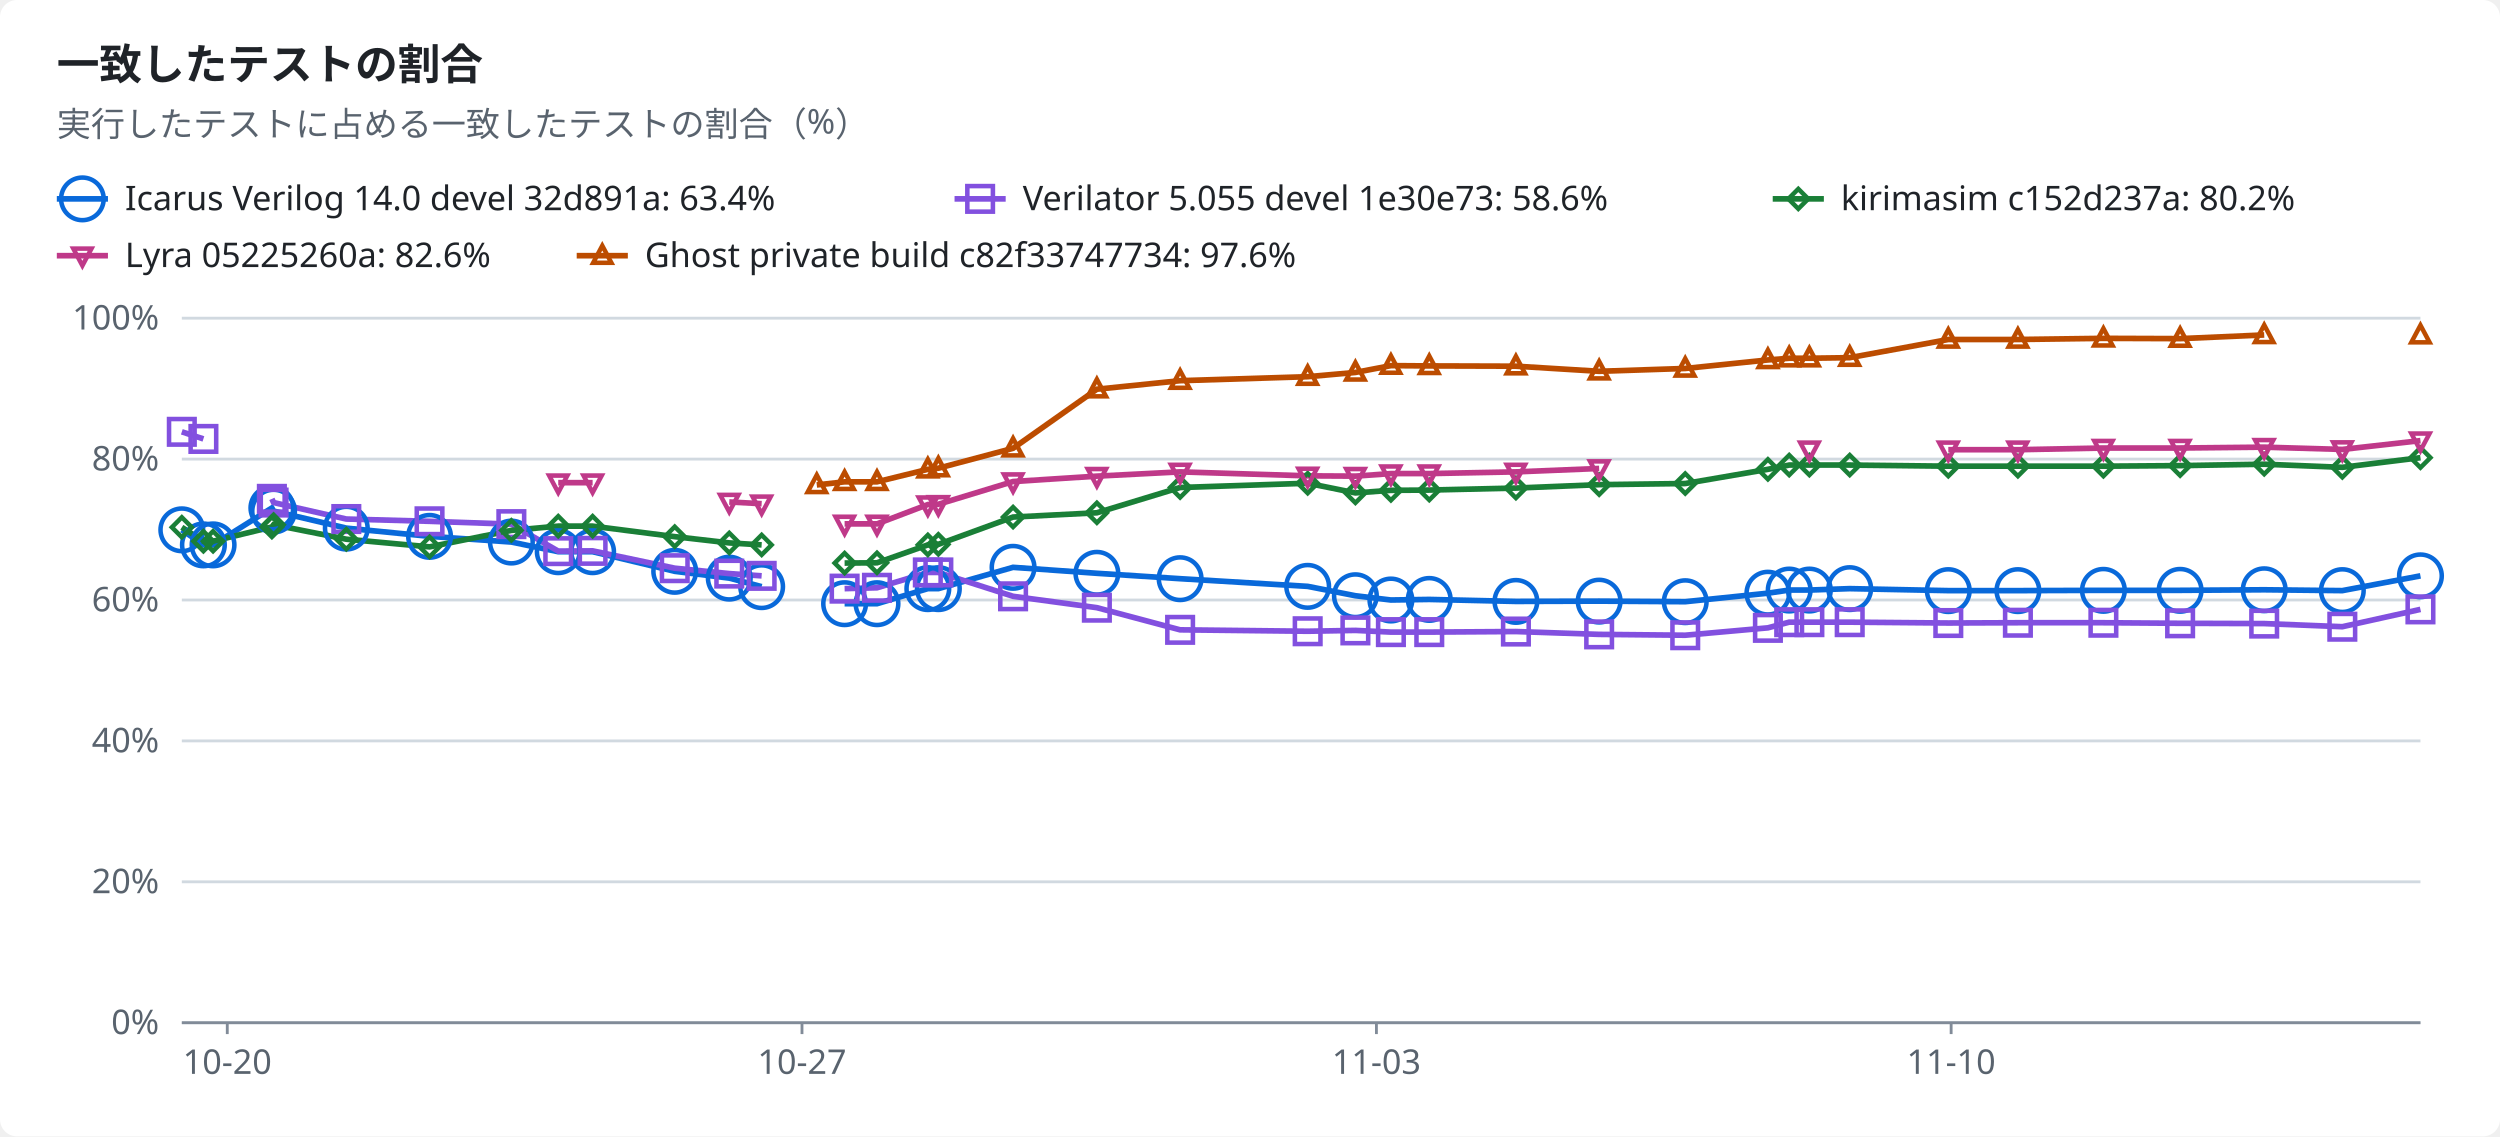
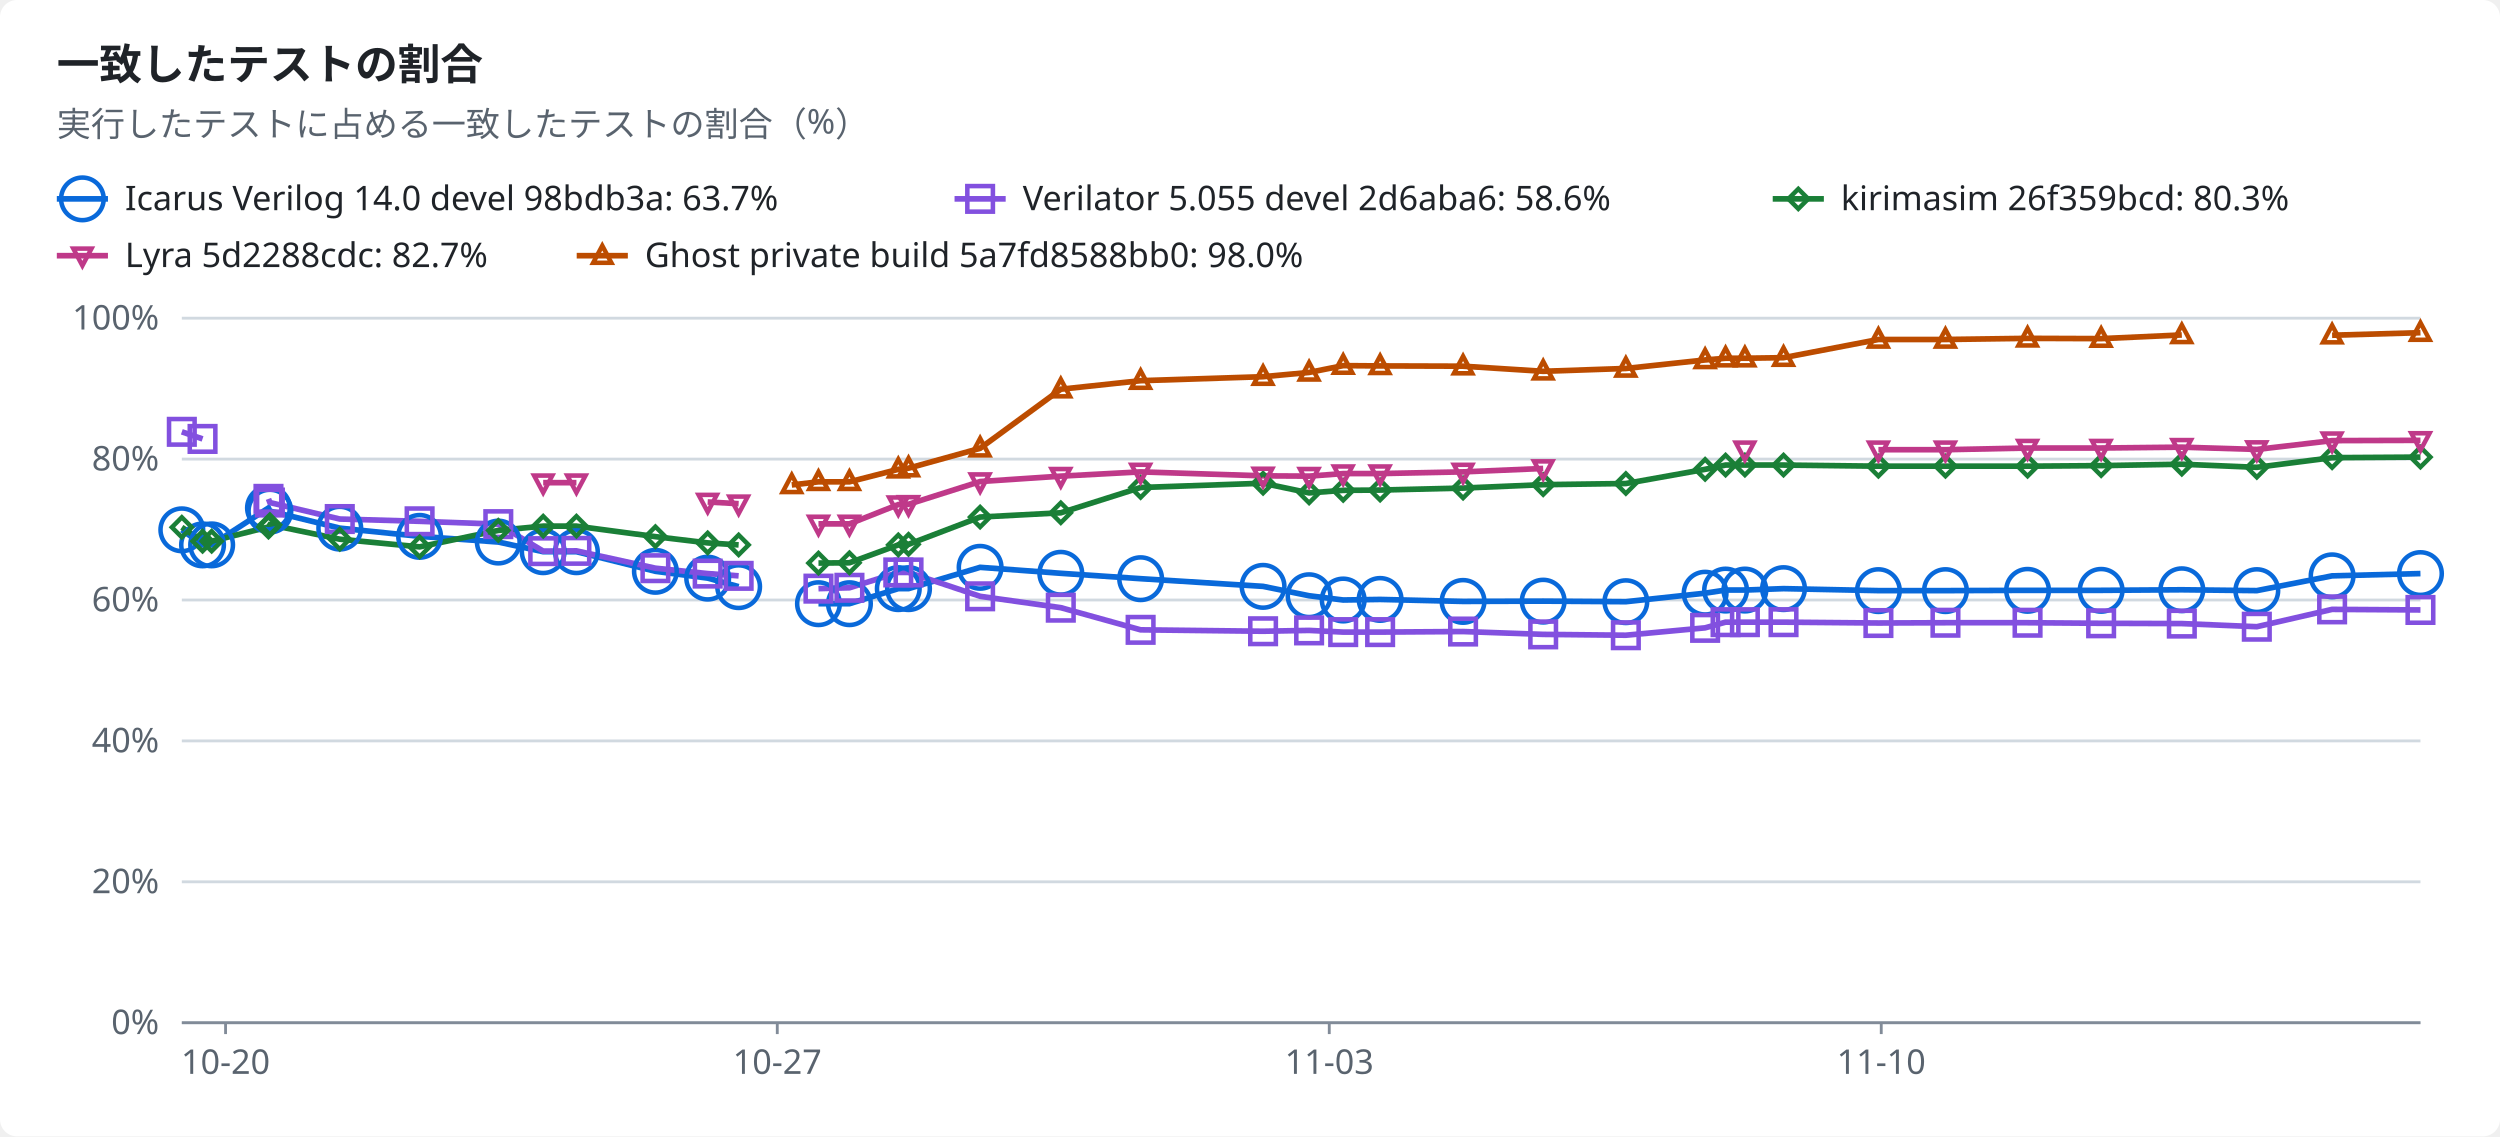
<svg xmlns="http://www.w3.org/2000/svg" width="880" height="400" viewBox="0 0 880 400" role="img">
  <style>text{font-family:-apple-system,BlinkMacSystemFont,"Segoe UI","Noto Sans",Helvetica,Arial,sans-serif;font-size:12px;fill:#1f2328;stroke:none}.bg{fill:#ffffff}.muted{fill:#59636e}.title{font-size:15px;font-weight:600}.grid{stroke:#d1d9e0;stroke-width:1}.axis{stroke:#818b98;stroke-width:1}.line{fill:none;stroke-width:2}.dashed{stroke-dasharray:5 4}.c-total{stroke:#59636e;fill:#59636e}.c-icarus{stroke:#0969da;fill:#0969da}.c-verilator{stroke:#8250df;fill:#8250df}.c-kirimasim{stroke:#1a7f37;fill:#1a7f37}.c-lyra{stroke:#bf3989;fill:#bf3989}.c-ghost{stroke:#bc4c00;fill:#bc4c00}.line{fill:none}.mk{fill:none;stroke-width:1.6}@media (prefers-color-scheme:dark){text{fill:#f0f6fc}.bg{fill:#0d1117}.muted{fill:#9198a1}.grid{stroke:#3d444d}.axis{stroke:#656c76}.c-total{stroke:#9198a1;fill:#9198a1}.c-icarus{stroke:#4493f8;fill:#4493f8}.c-verilator{stroke:#ab7df8;fill:#ab7df8}.c-kirimasim{stroke:#3fb950;fill:#3fb950}.c-lyra{stroke:#db61a2;fill:#db61a2}.c-ghost{stroke:#f0883e;fill:#f0883e}.line{fill:none}.mk{fill:none;stroke-width:1.6}}</style>
  <rect class="bg" width="880" height="400" rx="6" />
  <text x="20.0" y="28.0" class="title" text-anchor="start">一致したテストの割合</text>
  <text x="20.0" y="48.0" class="muted" text-anchor="start">実行したテストに占める一致したテストの割合（%）</text>
  <line class="line c-icarus" x1="20" x2="38" y1="70" y2="70" />
  <circle class="mk c-icarus" cx="29.0" cy="70.0" r="7.5" />
-   <text x="44.0" y="74.0" text-anchor="start">Icarus Verilog 14.0 devel 32d891a: 63.4%</text>
+   <text x="44.0" y="74.0" text-anchor="start">Icarus Verilog 14.0 devel 98bdb3a: 63.7%</text>
  <line class="line c-verilator" x1="336" x2="354" y1="70" y2="70" />
  <rect class="mk c-verilator" x="340.5" y="65.5" width="9" height="9" />
-   <text x="360.0" y="74.0" text-anchor="start">Verilator 5.055 devel 1e30e73: 58.6%</text>
+   <text x="360.0" y="74.0" text-anchor="start">Verilator 5.055 devel 2d6aba6: 58.6%</text>
  <line class="line c-kirimasim" x1="624" x2="642" y1="70" y2="70" />
  <polygon class="mk c-kirimasim" points="633.0,66.5 636.5,70.0 633.0,73.5 629.5,70.0" />
-   <text x="648.0" y="74.0" text-anchor="start">kirimasim c152d237a: 80.2%</text>
+   <text x="648.0" y="74.0" text-anchor="start">kirimasim 26f359bcd: 80.3%</text>
  <line class="line c-lyra" x1="20" x2="38" y1="90" y2="90" />
  <polygon class="mk c-lyra" points="29.0,93.5 32.2,87.5 25.8,87.5" />
-   <text x="44.0" y="94.0" text-anchor="start">Lyra 05225260a: 82.6%</text>
+   <text x="44.0" y="94.0" text-anchor="start">Lyra 5d2288cdc: 82.7%</text>
  <line class="line c-ghost" x1="203" x2="221" y1="90" y2="90" />
  <polygon class="mk c-ghost" points="212.0,86.5 215.2,92.5 208.8,92.5" />
-   <text x="227.0" y="94.0" text-anchor="start">Ghost private build c82f33747734: 97.6%</text>
+   <text x="227.0" y="94.0" text-anchor="start">Ghost private build 5a7fd8588bb0: 98.0%</text>
  <line class="grid" x1="64" x2="852" y1="360.0" y2="360.0" />
  <text x="56.0" y="364.0" class="muted" text-anchor="end">0%</text>
  <line class="grid" x1="64" x2="852" y1="310.4" y2="310.4" />
  <text x="56.0" y="314.4" class="muted" text-anchor="end">20%</text>
  <line class="grid" x1="64" x2="852" y1="260.8" y2="260.8" />
  <text x="56.0" y="264.8" class="muted" text-anchor="end">40%</text>
  <line class="grid" x1="64" x2="852" y1="211.2" y2="211.2" />
  <text x="56.0" y="215.2" class="muted" text-anchor="end">60%</text>
  <line class="grid" x1="64" x2="852" y1="161.6" y2="161.6" />
  <text x="56.0" y="165.6" class="muted" text-anchor="end">80%</text>
  <line class="grid" x1="64" x2="852" y1="112.0" y2="112.0" />
  <text x="56.0" y="116.0" class="muted" text-anchor="end">100%</text>
  <line class="axis" x1="64" x2="852" y1="360" y2="360" />
-   <line class="axis" x1="80.0" x2="80.0" y1="360" y2="364" />
-   <text x="80.0" y="378.0" class="muted" text-anchor="middle">10-20</text>
-   <line class="axis" x1="282.3" x2="282.3" y1="360" y2="364" />
-   <text x="282.3" y="378.0" class="muted" text-anchor="middle">10-27</text>
-   <line class="axis" x1="484.5" x2="484.5" y1="360" y2="364" />
-   <text x="484.5" y="378.0" class="muted" text-anchor="middle">11-03</text>
-   <line class="axis" x1="686.8" x2="686.8" y1="360" y2="364" />
-   <text x="686.8" y="378.0" class="muted" text-anchor="middle">11-10</text>
-   <polyline class="line c-icarus" points="64.0,186.5 71.6,191.8 75.0,191.8 95.7,178.8 96.3,179.9 121.9,185.9 151.2,188.8 180.0,190.8 196.5,194.2 208.6,194.2 237.5,201.1 256.7,203.5 268.1,206.5" />
-   <polyline class="line c-icarus" points="297.3,212.5 308.7,212.5 326.6,207.2 330.3,207.2 356.6,199.7 386.1,201.8 415.4,203.7 460.3,206.4 477.1,209.7 489.6,211.2 503.1,211.0 533.6,211.7 562.9,211.6 593.2,211.8 622.3,208.8 629.8,207.7 636.9,207.7 651.1,207.2 685.8,207.9 710.3,207.9 740.4,207.8 767.4,207.8 797.0,207.6 824.5,207.9 852.0,202.7" />
-   <polyline class="line c-verilator" points="64.0,152.0 71.6,154.5" />
-   <polyline class="line c-verilator" points="95.7,175.6 96.3,176.9 121.9,182.7 151.2,183.5 180.0,184.5 196.5,194.0 208.6,193.9 237.5,200.0 256.7,201.9 268.1,202.7" />
-   <polyline class="line c-verilator" points="297.3,207.2 308.7,206.9 326.6,201.5 330.3,201.5 356.6,209.9 386.1,213.9 415.4,221.7 460.3,222.2 477.1,221.9 489.6,222.5 503.1,222.5 533.6,222.3 562.9,223.3 593.2,223.6 622.3,221.0 629.8,219.0 636.9,219.0 651.1,219.0 685.8,219.3 710.3,219.2 740.4,219.2 767.4,219.4 797.0,219.5 824.5,220.6 852.0,214.5" />
-   <polyline class="line c-kirimasim" points="64.0,185.6 71.6,190.5 75.0,190.5 95.7,185.5 96.3,184.7 121.9,189.8 151.2,192.5 180.0,186.7 196.5,185.2 208.6,185.2 237.5,188.9 256.7,191.1 268.1,191.8" />
-   <polyline class="line c-kirimasim" points="297.3,198.2 308.7,198.1 326.6,191.8 330.3,191.6 356.6,182.0 386.1,180.5 415.4,171.6 460.3,170.1 477.1,173.5 489.6,172.6 503.1,172.5 533.6,171.8 562.9,170.6 593.2,170.2 622.3,165.2 629.8,163.7 636.9,163.7 651.1,163.7 685.8,164.1 710.3,164.1 740.4,164.1 767.4,163.9 797.0,163.4 824.5,164.5 852.0,161.1" />
-   <polyline class="line c-lyra" points="196.5,169.9 208.6,169.9" />
-   <polyline class="line c-lyra" points="256.7,176.7 268.1,177.3" />
-   <polyline class="line c-lyra" points="297.3,184.4 308.7,184.4 326.6,177.6 330.3,177.5 356.6,169.5 386.1,167.6 415.4,166.1 460.3,167.5 477.1,167.6 489.6,166.7 503.1,166.7 533.6,166.1 562.9,164.9" />
-   <polyline class="line c-lyra" points="685.8,158.3 710.3,158.3 740.4,157.7 767.4,157.7 797.0,157.4 824.5,158.2 852.0,155.1" />
-   <polyline class="line c-ghost" points="287.5,170.7 297.3,169.6 308.7,169.6 326.6,165.2 330.3,164.8 356.6,157.8 386.1,137.0 415.4,134.0 460.3,132.6 477.1,131.1 489.6,128.7 503.1,128.8 533.6,128.9 562.9,130.7 593.2,129.7 622.3,126.7 629.8,126.1 636.9,126.1 651.1,125.9 685.8,119.5 710.3,119.5 740.4,119.1 767.4,119.2 797.0,117.9" />
+   <line class="axis" x1="79.4" x2="79.4" y1="360" y2="364" />
+   <text x="79.4" y="378.0" class="muted" text-anchor="middle">10-20</text>
+   <line class="axis" x1="273.6" x2="273.6" y1="360" y2="364" />
+   <text x="273.6" y="378.0" class="muted" text-anchor="middle">10-27</text>
+   <line class="axis" x1="467.9" x2="467.9" y1="360" y2="364" />
+   <text x="467.9" y="378.0" class="muted" text-anchor="middle">11-03</text>
+   <line class="axis" x1="662.2" x2="662.2" y1="360" y2="364" />
+   <text x="662.2" y="378.0" class="muted" text-anchor="middle">11-10</text>
+   <polyline class="line c-icarus" points="64.0,186.5 71.3,191.8 74.5,191.8 94.5,178.8 95.0,179.9 119.6,185.9 147.7,188.8 175.4,190.8 191.2,194.2 202.9,194.2 230.7,201.1 249.1,203.5 260.0,206.5" />
+   <polyline class="line c-icarus" points="288.1,212.5 299.0,212.5 316.2,207.2 319.8,207.2 345.0,199.7 373.4,201.8 401.5,203.7 444.6,206.4 460.8,209.7 472.8,211.2 485.8,211.0 515.0,211.7 543.2,211.6 572.3,211.8 600.2,208.8 607.4,207.7 614.2,207.7 627.8,207.2 661.2,207.9 684.8,207.9 713.7,207.8 739.6,207.8 768.0,207.6 794.4,207.9 820.9,202.7 852.0,201.9" />
+   <polyline class="line c-verilator" points="64.0,152.0 71.3,154.5" />
+   <polyline class="line c-verilator" points="94.5,175.6 95.0,176.9 119.6,182.7 147.7,183.5 175.4,184.5 191.2,194.0 202.9,193.9 230.7,200.0 249.1,201.9 260.0,202.7" />
+   <polyline class="line c-verilator" points="288.1,207.2 299.0,206.9 316.2,201.5 319.8,201.5 345.0,209.9 373.4,213.9 401.5,221.7 444.6,222.2 460.8,221.9 472.8,222.5 485.8,222.5 515.0,222.3 543.2,223.3 572.3,223.6 600.2,221.0 607.4,219.0 614.2,219.0 627.8,219.0 661.2,219.3 684.8,219.2 713.7,219.2 739.6,219.4 768.0,219.5 794.4,220.6 820.9,214.5 852.0,214.7" />
+   <polyline class="line c-kirimasim" points="64.0,185.6 71.3,190.5 74.5,190.5 94.5,185.5 95.0,184.7 119.6,189.8 147.7,192.5 175.4,186.7 191.2,185.2 202.9,185.2 230.7,188.9 249.1,191.1 260.0,191.8" />
+   <polyline class="line c-kirimasim" points="288.1,198.2 299.0,198.1 316.2,191.8 319.8,191.6 345.0,182.0 373.4,180.5 401.5,171.6 444.6,170.1 460.8,173.5 472.8,172.6 485.8,172.5 515.0,171.8 543.2,170.6 572.3,170.2 600.2,165.2 607.4,163.7 614.2,163.7 627.8,163.7 661.2,164.1 684.8,164.1 713.7,164.1 739.6,163.9 768.0,163.4 794.4,164.5 820.9,161.1 852.0,160.9" />
+   <polyline class="line c-lyra" points="191.2,169.9 202.9,169.9" />
+   <polyline class="line c-lyra" points="249.1,176.7 260.0,177.3" />
+   <polyline class="line c-lyra" points="288.1,184.4 299.0,184.4 316.2,177.6 319.8,177.5 345.0,169.5 373.4,167.6 401.5,166.1 444.6,167.5 460.8,167.6 472.8,166.7 485.8,166.7 515.0,166.1 543.2,164.9" />
+   <polyline class="line c-lyra" points="661.2,158.3 684.8,158.3 713.7,157.7 739.6,157.7 768.0,157.4 794.4,158.2 820.9,155.1 852.0,155.0" />
+   <polyline class="line c-ghost" points="278.7,170.7 288.1,169.6 299.0,169.6 316.2,165.2 319.8,164.8 345.0,157.8 373.4,137.0 401.5,134.0 444.6,132.6 460.8,131.1 472.8,128.7 485.8,128.8 515.0,128.9 543.2,130.7 572.3,129.7 600.2,126.7 607.4,126.1 614.2,126.1 627.8,125.9 661.2,119.5 684.8,119.5 713.7,119.1 739.6,119.2 768.0,117.9" />
+   <polyline class="line c-ghost" points="820.9,118.0 852.0,117.1" />
  <circle class="mk c-icarus" cx="64.0" cy="186.5" r="7.5" />
-   <circle class="mk c-icarus" cx="71.6" cy="191.8" r="7.5" />
-   <circle class="mk c-icarus" cx="75.0" cy="191.8" r="7.5" />
-   <circle class="mk c-icarus" cx="95.7" cy="178.8" r="7.5" />
-   <circle class="mk c-icarus" cx="96.3" cy="179.9" r="7.5" />
-   <circle class="mk c-icarus" cx="121.9" cy="185.9" r="7.5" />
-   <circle class="mk c-icarus" cx="151.2" cy="188.8" r="7.5" />
-   <circle class="mk c-icarus" cx="180.0" cy="190.8" r="7.5" />
-   <circle class="mk c-icarus" cx="196.5" cy="194.2" r="7.5" />
-   <circle class="mk c-icarus" cx="208.6" cy="194.2" r="7.5" />
-   <circle class="mk c-icarus" cx="237.5" cy="201.1" r="7.5" />
-   <circle class="mk c-icarus" cx="256.7" cy="203.5" r="7.5" />
-   <circle class="mk c-icarus" cx="268.1" cy="206.5" r="7.5" />
-   <circle class="mk c-icarus" cx="297.3" cy="212.5" r="7.5" />
-   <circle class="mk c-icarus" cx="308.7" cy="212.5" r="7.5" />
-   <circle class="mk c-icarus" cx="326.6" cy="207.2" r="7.5" />
-   <circle class="mk c-icarus" cx="330.3" cy="207.2" r="7.5" />
-   <circle class="mk c-icarus" cx="356.6" cy="199.7" r="7.5" />
-   <circle class="mk c-icarus" cx="386.1" cy="201.8" r="7.5" />
-   <circle class="mk c-icarus" cx="415.4" cy="203.7" r="7.5" />
-   <circle class="mk c-icarus" cx="460.3" cy="206.4" r="7.5" />
-   <circle class="mk c-icarus" cx="477.1" cy="209.7" r="7.5" />
-   <circle class="mk c-icarus" cx="489.6" cy="211.2" r="7.5" />
-   <circle class="mk c-icarus" cx="503.1" cy="211.0" r="7.5" />
-   <circle class="mk c-icarus" cx="533.6" cy="211.7" r="7.5" />
-   <circle class="mk c-icarus" cx="562.9" cy="211.6" r="7.5" />
-   <circle class="mk c-icarus" cx="593.2" cy="211.8" r="7.5" />
-   <circle class="mk c-icarus" cx="622.3" cy="208.8" r="7.5" />
-   <circle class="mk c-icarus" cx="629.8" cy="207.7" r="7.5" />
-   <circle class="mk c-icarus" cx="636.9" cy="207.7" r="7.5" />
-   <circle class="mk c-icarus" cx="651.1" cy="207.2" r="7.5" />
-   <circle class="mk c-icarus" cx="685.8" cy="207.9" r="7.5" />
-   <circle class="mk c-icarus" cx="710.3" cy="207.9" r="7.5" />
-   <circle class="mk c-icarus" cx="740.4" cy="207.8" r="7.5" />
-   <circle class="mk c-icarus" cx="767.4" cy="207.8" r="7.5" />
-   <circle class="mk c-icarus" cx="797.0" cy="207.6" r="7.5" />
-   <circle class="mk c-icarus" cx="824.5" cy="207.9" r="7.5" />
-   <circle class="mk c-icarus" cx="852.0" cy="202.7" r="7.5" />
+   <circle class="mk c-icarus" cx="71.3" cy="191.8" r="7.5" />
+   <circle class="mk c-icarus" cx="74.5" cy="191.8" r="7.5" />
+   <circle class="mk c-icarus" cx="94.5" cy="178.8" r="7.5" />
+   <circle class="mk c-icarus" cx="95.0" cy="179.9" r="7.5" />
+   <circle class="mk c-icarus" cx="119.6" cy="185.9" r="7.5" />
+   <circle class="mk c-icarus" cx="147.7" cy="188.8" r="7.5" />
+   <circle class="mk c-icarus" cx="175.4" cy="190.8" r="7.5" />
+   <circle class="mk c-icarus" cx="191.2" cy="194.2" r="7.5" />
+   <circle class="mk c-icarus" cx="202.9" cy="194.2" r="7.5" />
+   <circle class="mk c-icarus" cx="230.7" cy="201.1" r="7.5" />
+   <circle class="mk c-icarus" cx="249.1" cy="203.5" r="7.5" />
+   <circle class="mk c-icarus" cx="260.0" cy="206.5" r="7.5" />
+   <circle class="mk c-icarus" cx="288.1" cy="212.5" r="7.5" />
+   <circle class="mk c-icarus" cx="299.0" cy="212.5" r="7.5" />
+   <circle class="mk c-icarus" cx="316.2" cy="207.2" r="7.5" />
+   <circle class="mk c-icarus" cx="319.8" cy="207.2" r="7.5" />
+   <circle class="mk c-icarus" cx="345.0" cy="199.7" r="7.5" />
+   <circle class="mk c-icarus" cx="373.4" cy="201.8" r="7.5" />
+   <circle class="mk c-icarus" cx="401.5" cy="203.7" r="7.5" />
+   <circle class="mk c-icarus" cx="444.6" cy="206.4" r="7.5" />
+   <circle class="mk c-icarus" cx="460.8" cy="209.7" r="7.5" />
+   <circle class="mk c-icarus" cx="472.8" cy="211.2" r="7.5" />
+   <circle class="mk c-icarus" cx="485.8" cy="211.0" r="7.5" />
+   <circle class="mk c-icarus" cx="515.0" cy="211.7" r="7.5" />
+   <circle class="mk c-icarus" cx="543.2" cy="211.6" r="7.5" />
+   <circle class="mk c-icarus" cx="572.3" cy="211.8" r="7.5" />
+   <circle class="mk c-icarus" cx="600.2" cy="208.8" r="7.5" />
+   <circle class="mk c-icarus" cx="607.4" cy="207.7" r="7.5" />
+   <circle class="mk c-icarus" cx="614.2" cy="207.7" r="7.5" />
+   <circle class="mk c-icarus" cx="627.8" cy="207.2" r="7.5" />
+   <circle class="mk c-icarus" cx="661.2" cy="207.9" r="7.5" />
+   <circle class="mk c-icarus" cx="684.8" cy="207.9" r="7.5" />
+   <circle class="mk c-icarus" cx="713.7" cy="207.8" r="7.5" />
+   <circle class="mk c-icarus" cx="739.6" cy="207.8" r="7.5" />
+   <circle class="mk c-icarus" cx="768.0" cy="207.6" r="7.5" />
+   <circle class="mk c-icarus" cx="794.4" cy="207.9" r="7.5" />
+   <circle class="mk c-icarus" cx="820.9" cy="202.7" r="7.5" />
+   <circle class="mk c-icarus" cx="852.0" cy="201.9" r="7.5" />
  <rect class="mk c-verilator" x="59.5" y="147.5" width="9" height="9" />
-   <rect class="mk c-verilator" x="67.1" y="150.0" width="9" height="9" />
-   <rect class="mk c-verilator" x="91.2" y="171.1" width="9" height="9" />
-   <rect class="mk c-verilator" x="91.8" y="172.4" width="9" height="9" />
-   <rect class="mk c-verilator" x="117.4" y="178.2" width="9" height="9" />
-   <rect class="mk c-verilator" x="146.7" y="179.0" width="9" height="9" />
-   <rect class="mk c-verilator" x="175.5" y="180.0" width="9" height="9" />
-   <rect class="mk c-verilator" x="192.0" y="189.5" width="9" height="9" />
-   <rect class="mk c-verilator" x="204.1" y="189.4" width="9" height="9" />
-   <rect class="mk c-verilator" x="233.0" y="195.5" width="9" height="9" />
-   <rect class="mk c-verilator" x="252.2" y="197.4" width="9" height="9" />
-   <rect class="mk c-verilator" x="263.6" y="198.2" width="9" height="9" />
-   <rect class="mk c-verilator" x="292.8" y="202.7" width="9" height="9" />
-   <rect class="mk c-verilator" x="304.2" y="202.4" width="9" height="9" />
-   <rect class="mk c-verilator" x="322.1" y="197.0" width="9" height="9" />
-   <rect class="mk c-verilator" x="325.8" y="197.0" width="9" height="9" />
-   <rect class="mk c-verilator" x="352.1" y="205.4" width="9" height="9" />
-   <rect class="mk c-verilator" x="381.6" y="209.4" width="9" height="9" />
-   <rect class="mk c-verilator" x="410.9" y="217.2" width="9" height="9" />
-   <rect class="mk c-verilator" x="455.8" y="217.7" width="9" height="9" />
-   <rect class="mk c-verilator" x="472.6" y="217.4" width="9" height="9" />
-   <rect class="mk c-verilator" x="485.1" y="218.0" width="9" height="9" />
-   <rect class="mk c-verilator" x="498.6" y="218.0" width="9" height="9" />
-   <rect class="mk c-verilator" x="529.1" y="217.8" width="9" height="9" />
-   <rect class="mk c-verilator" x="558.4" y="218.8" width="9" height="9" />
-   <rect class="mk c-verilator" x="588.7" y="219.1" width="9" height="9" />
-   <rect class="mk c-verilator" x="617.8" y="216.5" width="9" height="9" />
-   <rect class="mk c-verilator" x="625.3" y="214.5" width="9" height="9" />
-   <rect class="mk c-verilator" x="632.4" y="214.5" width="9" height="9" />
-   <rect class="mk c-verilator" x="646.6" y="214.5" width="9" height="9" />
-   <rect class="mk c-verilator" x="681.3" y="214.8" width="9" height="9" />
-   <rect class="mk c-verilator" x="705.8" y="214.7" width="9" height="9" />
-   <rect class="mk c-verilator" x="735.9" y="214.7" width="9" height="9" />
-   <rect class="mk c-verilator" x="762.9" y="214.9" width="9" height="9" />
-   <rect class="mk c-verilator" x="792.5" y="215.0" width="9" height="9" />
-   <rect class="mk c-verilator" x="820.0" y="216.1" width="9" height="9" />
-   <rect class="mk c-verilator" x="847.5" y="210.0" width="9" height="9" />
+   <rect class="mk c-verilator" x="66.8" y="150.0" width="9" height="9" />
+   <rect class="mk c-verilator" x="90.0" y="171.1" width="9" height="9" />
+   <rect class="mk c-verilator" x="90.5" y="172.4" width="9" height="9" />
+   <rect class="mk c-verilator" x="115.1" y="178.2" width="9" height="9" />
+   <rect class="mk c-verilator" x="143.2" y="179.0" width="9" height="9" />
+   <rect class="mk c-verilator" x="170.9" y="180.0" width="9" height="9" />
+   <rect class="mk c-verilator" x="186.7" y="189.5" width="9" height="9" />
+   <rect class="mk c-verilator" x="198.4" y="189.4" width="9" height="9" />
+   <rect class="mk c-verilator" x="226.2" y="195.5" width="9" height="9" />
+   <rect class="mk c-verilator" x="244.6" y="197.4" width="9" height="9" />
+   <rect class="mk c-verilator" x="255.5" y="198.2" width="9" height="9" />
+   <rect class="mk c-verilator" x="283.6" y="202.7" width="9" height="9" />
+   <rect class="mk c-verilator" x="294.5" y="202.4" width="9" height="9" />
+   <rect class="mk c-verilator" x="311.7" y="197.0" width="9" height="9" />
+   <rect class="mk c-verilator" x="315.3" y="197.0" width="9" height="9" />
+   <rect class="mk c-verilator" x="340.5" y="205.4" width="9" height="9" />
+   <rect class="mk c-verilator" x="368.9" y="209.4" width="9" height="9" />
+   <rect class="mk c-verilator" x="397.0" y="217.2" width="9" height="9" />
+   <rect class="mk c-verilator" x="440.1" y="217.7" width="9" height="9" />
+   <rect class="mk c-verilator" x="456.3" y="217.4" width="9" height="9" />
+   <rect class="mk c-verilator" x="468.3" y="218.0" width="9" height="9" />
+   <rect class="mk c-verilator" x="481.3" y="218.0" width="9" height="9" />
+   <rect class="mk c-verilator" x="510.5" y="217.8" width="9" height="9" />
+   <rect class="mk c-verilator" x="538.7" y="218.8" width="9" height="9" />
+   <rect class="mk c-verilator" x="567.8" y="219.1" width="9" height="9" />
+   <rect class="mk c-verilator" x="595.7" y="216.5" width="9" height="9" />
+   <rect class="mk c-verilator" x="602.9" y="214.5" width="9" height="9" />
+   <rect class="mk c-verilator" x="609.7" y="214.5" width="9" height="9" />
+   <rect class="mk c-verilator" x="623.3" y="214.5" width="9" height="9" />
+   <rect class="mk c-verilator" x="656.7" y="214.8" width="9" height="9" />
+   <rect class="mk c-verilator" x="680.3" y="214.7" width="9" height="9" />
+   <rect class="mk c-verilator" x="709.2" y="214.7" width="9" height="9" />
+   <rect class="mk c-verilator" x="735.1" y="214.9" width="9" height="9" />
+   <rect class="mk c-verilator" x="763.5" y="215.0" width="9" height="9" />
+   <rect class="mk c-verilator" x="789.9" y="216.1" width="9" height="9" />
+   <rect class="mk c-verilator" x="816.4" y="210.0" width="9" height="9" />
+   <rect class="mk c-verilator" x="847.5" y="210.2" width="9" height="9" />
  <polygon class="mk c-kirimasim" points="64.0,182.1 67.5,185.6 64.0,189.1 60.5,185.6" />
-   <polygon class="mk c-kirimasim" points="71.6,187.0 75.1,190.5 71.6,194.0 68.1,190.5" />
-   <polygon class="mk c-kirimasim" points="75.0,187.0 78.5,190.5 75.0,194.0 71.5,190.5" />
-   <polygon class="mk c-kirimasim" points="95.7,182.0 99.2,185.5 95.7,189.0 92.2,185.5" />
-   <polygon class="mk c-kirimasim" points="96.3,181.2 99.8,184.7 96.3,188.2 92.8,184.7" />
-   <polygon class="mk c-kirimasim" points="121.9,186.3 125.4,189.8 121.9,193.3 118.4,189.8" />
-   <polygon class="mk c-kirimasim" points="151.2,189.0 154.7,192.5 151.2,196.0 147.7,192.5" />
-   <polygon class="mk c-kirimasim" points="180.0,183.2 183.5,186.7 180.0,190.2 176.5,186.7" />
-   <polygon class="mk c-kirimasim" points="196.5,181.7 200.0,185.2 196.5,188.7 193.0,185.2" />
-   <polygon class="mk c-kirimasim" points="208.6,181.7 212.1,185.2 208.6,188.7 205.1,185.2" />
-   <polygon class="mk c-kirimasim" points="237.5,185.4 241.0,188.9 237.5,192.4 234.0,188.9" />
-   <polygon class="mk c-kirimasim" points="256.7,187.6 260.2,191.1 256.7,194.6 253.2,191.1" />
-   <polygon class="mk c-kirimasim" points="268.1,188.3 271.6,191.8 268.1,195.3 264.6,191.8" />
-   <polygon class="mk c-kirimasim" points="297.3,194.7 300.8,198.2 297.3,201.7 293.8,198.2" />
-   <polygon class="mk c-kirimasim" points="308.7,194.6 312.2,198.1 308.7,201.6 305.2,198.1" />
-   <polygon class="mk c-kirimasim" points="326.6,188.3 330.1,191.8 326.6,195.3 323.1,191.8" />
-   <polygon class="mk c-kirimasim" points="330.3,188.1 333.8,191.6 330.3,195.1 326.8,191.6" />
-   <polygon class="mk c-kirimasim" points="356.6,178.5 360.1,182.0 356.6,185.5 353.1,182.0" />
-   <polygon class="mk c-kirimasim" points="386.1,177.0 389.6,180.5 386.1,184.0 382.6,180.5" />
-   <polygon class="mk c-kirimasim" points="415.4,168.1 418.9,171.6 415.4,175.1 411.9,171.6" />
-   <polygon class="mk c-kirimasim" points="460.3,166.6 463.8,170.1 460.3,173.6 456.8,170.1" />
-   <polygon class="mk c-kirimasim" points="477.1,170.0 480.6,173.5 477.1,177.0 473.6,173.5" />
-   <polygon class="mk c-kirimasim" points="489.6,169.1 493.1,172.6 489.6,176.1 486.1,172.6" />
-   <polygon class="mk c-kirimasim" points="503.1,169.0 506.6,172.5 503.1,176.0 499.6,172.5" />
-   <polygon class="mk c-kirimasim" points="533.6,168.3 537.1,171.8 533.6,175.3 530.1,171.8" />
-   <polygon class="mk c-kirimasim" points="562.9,167.1 566.4,170.6 562.9,174.1 559.4,170.6" />
-   <polygon class="mk c-kirimasim" points="593.2,166.7 596.7,170.2 593.2,173.7 589.7,170.2" />
-   <polygon class="mk c-kirimasim" points="622.3,161.7 625.8,165.2 622.3,168.7 618.8,165.2" />
-   <polygon class="mk c-kirimasim" points="629.8,160.2 633.3,163.7 629.8,167.2 626.3,163.7" />
-   <polygon class="mk c-kirimasim" points="636.9,160.2 640.4,163.7 636.9,167.2 633.4,163.7" />
-   <polygon class="mk c-kirimasim" points="651.1,160.2 654.6,163.7 651.1,167.2 647.6,163.7" />
-   <polygon class="mk c-kirimasim" points="685.8,160.6 689.3,164.1 685.8,167.6 682.3,164.1" />
-   <polygon class="mk c-kirimasim" points="710.3,160.6 713.8,164.1 710.3,167.6 706.8,164.1" />
-   <polygon class="mk c-kirimasim" points="740.4,160.6 743.9,164.1 740.4,167.6 736.9,164.1" />
-   <polygon class="mk c-kirimasim" points="767.4,160.4 770.9,163.9 767.4,167.4 763.9,163.9" />
-   <polygon class="mk c-kirimasim" points="797.0,159.9 800.5,163.4 797.0,166.9 793.5,163.4" />
-   <polygon class="mk c-kirimasim" points="824.5,161.0 828.0,164.5 824.5,168.0 821.0,164.5" />
-   <polygon class="mk c-kirimasim" points="852.0,157.6 855.5,161.1 852.0,164.6 848.5,161.1" />
-   <polygon class="mk c-lyra" points="196.5,173.4 199.7,167.4 193.3,167.4" />
-   <polygon class="mk c-lyra" points="208.6,173.4 211.8,167.4 205.4,167.4" />
-   <polygon class="mk c-lyra" points="256.7,180.2 259.9,174.2 253.5,174.2" />
-   <polygon class="mk c-lyra" points="268.1,180.8 271.3,174.8 264.9,174.8" />
-   <polygon class="mk c-lyra" points="297.3,187.9 300.5,181.9 294.1,181.9" />
-   <polygon class="mk c-lyra" points="308.7,187.9 311.9,181.9 305.5,181.9" />
-   <polygon class="mk c-lyra" points="326.6,181.1 329.8,175.1 323.4,175.1" />
-   <polygon class="mk c-lyra" points="330.3,181.0 333.5,175.0 327.1,175.0" />
-   <polygon class="mk c-lyra" points="356.6,173.0 359.8,167.0 353.4,167.0" />
-   <polygon class="mk c-lyra" points="386.1,171.1 389.3,165.1 382.9,165.1" />
-   <polygon class="mk c-lyra" points="415.4,169.6 418.6,163.6 412.2,163.6" />
-   <polygon class="mk c-lyra" points="460.3,171.0 463.5,165.0 457.1,165.0" />
-   <polygon class="mk c-lyra" points="477.1,171.1 480.3,165.1 473.9,165.1" />
-   <polygon class="mk c-lyra" points="489.6,170.2 492.8,164.2 486.4,164.2" />
-   <polygon class="mk c-lyra" points="503.1,170.2 506.3,164.2 499.9,164.2" />
-   <polygon class="mk c-lyra" points="533.6,169.6 536.8,163.6 530.4,163.6" />
-   <polygon class="mk c-lyra" points="562.9,168.4 566.1,162.4 559.7,162.4" />
-   <polygon class="mk c-lyra" points="636.9,161.8 640.1,155.8 633.7,155.8" />
-   <polygon class="mk c-lyra" points="685.8,161.8 689.0,155.8 682.6,155.8" />
-   <polygon class="mk c-lyra" points="710.3,161.8 713.5,155.8 707.1,155.8" />
-   <polygon class="mk c-lyra" points="740.4,161.2 743.6,155.2 737.2,155.2" />
-   <polygon class="mk c-lyra" points="767.4,161.2 770.6,155.2 764.2,155.2" />
-   <polygon class="mk c-lyra" points="797.0,160.9 800.2,154.9 793.8,154.9" />
-   <polygon class="mk c-lyra" points="824.5,161.7 827.7,155.7 821.3,155.7" />
-   <polygon class="mk c-lyra" points="852.0,158.6 855.2,152.6 848.8,152.6" />
-   <polygon class="mk c-ghost" points="287.5,167.2 290.7,173.2 284.3,173.2" />
-   <polygon class="mk c-ghost" points="297.3,166.1 300.5,172.1 294.1,172.1" />
-   <polygon class="mk c-ghost" points="308.7,166.1 311.9,172.1 305.5,172.1" />
-   <polygon class="mk c-ghost" points="326.6,161.7 329.8,167.7 323.4,167.7" />
-   <polygon class="mk c-ghost" points="330.3,161.3 333.5,167.3 327.1,167.3" />
-   <polygon class="mk c-ghost" points="356.6,154.3 359.8,160.3 353.4,160.3" />
-   <polygon class="mk c-ghost" points="386.1,133.5 389.3,139.5 382.9,139.5" />
-   <polygon class="mk c-ghost" points="415.4,130.5 418.6,136.5 412.2,136.5" />
-   <polygon class="mk c-ghost" points="460.3,129.1 463.5,135.1 457.1,135.1" />
-   <polygon class="mk c-ghost" points="477.1,127.6 480.3,133.6 473.9,133.6" />
-   <polygon class="mk c-ghost" points="489.6,125.2 492.8,131.2 486.4,131.2" />
-   <polygon class="mk c-ghost" points="503.1,125.3 506.3,131.3 499.9,131.3" />
-   <polygon class="mk c-ghost" points="533.6,125.4 536.8,131.4 530.4,131.4" />
-   <polygon class="mk c-ghost" points="562.9,127.2 566.1,133.2 559.7,133.2" />
-   <polygon class="mk c-ghost" points="593.2,126.2 596.4,132.2 590.0,132.2" />
-   <polygon class="mk c-ghost" points="622.3,123.2 625.5,129.2 619.1,129.2" />
-   <polygon class="mk c-ghost" points="629.8,122.6 633.0,128.6 626.6,128.6" />
-   <polygon class="mk c-ghost" points="636.9,122.6 640.1,128.6 633.7,128.6" />
-   <polygon class="mk c-ghost" points="651.1,122.4 654.3,128.4 647.9,128.4" />
-   <polygon class="mk c-ghost" points="685.8,116.0 689.0,122.0 682.6,122.0" />
-   <polygon class="mk c-ghost" points="710.3,116.0 713.5,122.0 707.1,122.0" />
-   <polygon class="mk c-ghost" points="740.4,115.6 743.6,121.6 737.2,121.6" />
-   <polygon class="mk c-ghost" points="767.4,115.7 770.6,121.7 764.2,121.7" />
-   <polygon class="mk c-ghost" points="797.0,114.4 800.2,120.4 793.8,120.4" />
-   <polygon class="mk c-ghost" points="852.0,114.5 855.2,120.5 848.8,120.5" />
+   <polygon class="mk c-kirimasim" points="71.3,187.0 74.8,190.5 71.3,194.0 67.8,190.5" />
+   <polygon class="mk c-kirimasim" points="74.5,187.0 78.0,190.5 74.5,194.0 71.0,190.5" />
+   <polygon class="mk c-kirimasim" points="94.5,182.0 98.0,185.5 94.5,189.0 91.0,185.5" />
+   <polygon class="mk c-kirimasim" points="95.0,181.2 98.5,184.7 95.0,188.2 91.5,184.7" />
+   <polygon class="mk c-kirimasim" points="119.6,186.3 123.1,189.8 119.6,193.3 116.1,189.8" />
+   <polygon class="mk c-kirimasim" points="147.7,189.0 151.2,192.5 147.7,196.0 144.2,192.5" />
+   <polygon class="mk c-kirimasim" points="175.4,183.2 178.9,186.7 175.4,190.2 171.9,186.7" />
+   <polygon class="mk c-kirimasim" points="191.2,181.7 194.7,185.2 191.2,188.7 187.7,185.2" />
+   <polygon class="mk c-kirimasim" points="202.9,181.7 206.4,185.2 202.9,188.7 199.4,185.2" />
+   <polygon class="mk c-kirimasim" points="230.7,185.4 234.2,188.9 230.7,192.4 227.2,188.9" />
+   <polygon class="mk c-kirimasim" points="249.1,187.6 252.6,191.1 249.1,194.6 245.6,191.1" />
+   <polygon class="mk c-kirimasim" points="260.0,188.3 263.5,191.8 260.0,195.3 256.5,191.8" />
+   <polygon class="mk c-kirimasim" points="288.1,194.7 291.6,198.2 288.1,201.7 284.6,198.2" />
+   <polygon class="mk c-kirimasim" points="299.0,194.6 302.5,198.1 299.0,201.6 295.5,198.1" />
+   <polygon class="mk c-kirimasim" points="316.2,188.3 319.7,191.8 316.2,195.3 312.7,191.8" />
+   <polygon class="mk c-kirimasim" points="319.8,188.1 323.3,191.6 319.8,195.1 316.3,191.6" />
+   <polygon class="mk c-kirimasim" points="345.0,178.5 348.5,182.0 345.0,185.5 341.5,182.0" />
+   <polygon class="mk c-kirimasim" points="373.4,177.0 376.9,180.5 373.4,184.0 369.9,180.5" />
+   <polygon class="mk c-kirimasim" points="401.5,168.1 405.0,171.6 401.5,175.1 398.0,171.6" />
+   <polygon class="mk c-kirimasim" points="444.6,166.6 448.1,170.1 444.6,173.6 441.1,170.1" />
+   <polygon class="mk c-kirimasim" points="460.8,170.0 464.3,173.5 460.8,177.0 457.3,173.5" />
+   <polygon class="mk c-kirimasim" points="472.8,169.1 476.3,172.6 472.8,176.1 469.3,172.6" />
+   <polygon class="mk c-kirimasim" points="485.8,169.0 489.3,172.5 485.8,176.0 482.3,172.5" />
+   <polygon class="mk c-kirimasim" points="515.0,168.3 518.5,171.8 515.0,175.3 511.5,171.8" />
+   <polygon class="mk c-kirimasim" points="543.2,167.1 546.7,170.6 543.2,174.1 539.7,170.6" />
+   <polygon class="mk c-kirimasim" points="572.3,166.7 575.8,170.2 572.3,173.7 568.8,170.2" />
+   <polygon class="mk c-kirimasim" points="600.2,161.7 603.7,165.2 600.2,168.7 596.7,165.2" />
+   <polygon class="mk c-kirimasim" points="607.4,160.2 610.9,163.7 607.4,167.2 603.9,163.7" />
+   <polygon class="mk c-kirimasim" points="614.2,160.2 617.7,163.7 614.2,167.2 610.7,163.7" />
+   <polygon class="mk c-kirimasim" points="627.8,160.2 631.3,163.7 627.8,167.2 624.3,163.7" />
+   <polygon class="mk c-kirimasim" points="661.2,160.6 664.7,164.1 661.2,167.6 657.7,164.1" />
+   <polygon class="mk c-kirimasim" points="684.8,160.6 688.3,164.1 684.8,167.6 681.3,164.1" />
+   <polygon class="mk c-kirimasim" points="713.7,160.6 717.2,164.1 713.7,167.6 710.2,164.1" />
+   <polygon class="mk c-kirimasim" points="739.6,160.4 743.1,163.9 739.6,167.4 736.1,163.9" />
+   <polygon class="mk c-kirimasim" points="768.0,159.9 771.5,163.4 768.0,166.9 764.5,163.4" />
+   <polygon class="mk c-kirimasim" points="794.4,161.0 797.9,164.5 794.4,168.0 790.9,164.5" />
+   <polygon class="mk c-kirimasim" points="820.9,157.6 824.4,161.1 820.9,164.6 817.4,161.1" />
+   <polygon class="mk c-kirimasim" points="852.0,157.4 855.5,160.9 852.0,164.4 848.5,160.9" />
+   <polygon class="mk c-lyra" points="191.2,173.4 194.4,167.4 188.0,167.4" />
+   <polygon class="mk c-lyra" points="202.9,173.4 206.1,167.4 199.7,167.4" />
+   <polygon class="mk c-lyra" points="249.1,180.2 252.3,174.2 245.9,174.2" />
+   <polygon class="mk c-lyra" points="260.0,180.8 263.2,174.8 256.8,174.8" />
+   <polygon class="mk c-lyra" points="288.1,187.9 291.3,181.9 284.9,181.9" />
+   <polygon class="mk c-lyra" points="299.0,187.9 302.2,181.9 295.8,181.9" />
+   <polygon class="mk c-lyra" points="316.2,181.1 319.4,175.1 313.0,175.1" />
+   <polygon class="mk c-lyra" points="319.8,181.0 323.0,175.0 316.6,175.0" />
+   <polygon class="mk c-lyra" points="345.0,173.0 348.2,167.0 341.8,167.0" />
+   <polygon class="mk c-lyra" points="373.4,171.1 376.6,165.1 370.2,165.1" />
+   <polygon class="mk c-lyra" points="401.5,169.6 404.7,163.6 398.3,163.6" />
+   <polygon class="mk c-lyra" points="444.6,171.0 447.8,165.0 441.4,165.0" />
+   <polygon class="mk c-lyra" points="460.8,171.1 464.0,165.1 457.6,165.1" />
+   <polygon class="mk c-lyra" points="472.8,170.2 476.0,164.2 469.6,164.2" />
+   <polygon class="mk c-lyra" points="485.8,170.2 489.0,164.2 482.6,164.2" />
+   <polygon class="mk c-lyra" points="515.0,169.6 518.2,163.6 511.8,163.6" />
+   <polygon class="mk c-lyra" points="543.2,168.4 546.4,162.4 540.0,162.4" />
+   <polygon class="mk c-lyra" points="614.2,161.8 617.4,155.8 611.0,155.8" />
+   <polygon class="mk c-lyra" points="661.2,161.8 664.4,155.8 658.0,155.8" />
+   <polygon class="mk c-lyra" points="684.8,161.8 688.0,155.8 681.6,155.8" />
+   <polygon class="mk c-lyra" points="713.7,161.2 716.9,155.2 710.5,155.2" />
+   <polygon class="mk c-lyra" points="739.6,161.2 742.8,155.2 736.4,155.2" />
+   <polygon class="mk c-lyra" points="768.0,160.9 771.2,154.9 764.8,154.9" />
+   <polygon class="mk c-lyra" points="794.4,161.7 797.6,155.7 791.2,155.7" />
+   <polygon class="mk c-lyra" points="820.9,158.6 824.1,152.6 817.7,152.6" />
+   <polygon class="mk c-lyra" points="852.0,158.5 855.2,152.5 848.8,152.5" />
+   <polygon class="mk c-ghost" points="278.7,167.2 281.9,173.2 275.5,173.2" />
+   <polygon class="mk c-ghost" points="288.1,166.1 291.3,172.1 284.9,172.1" />
+   <polygon class="mk c-ghost" points="299.0,166.1 302.2,172.1 295.8,172.1" />
+   <polygon class="mk c-ghost" points="316.2,161.7 319.4,167.7 313.0,167.7" />
+   <polygon class="mk c-ghost" points="319.8,161.3 323.0,167.3 316.6,167.3" />
+   <polygon class="mk c-ghost" points="345.0,154.3 348.2,160.3 341.8,160.3" />
+   <polygon class="mk c-ghost" points="373.4,133.5 376.6,139.5 370.2,139.5" />
+   <polygon class="mk c-ghost" points="401.5,130.5 404.7,136.5 398.3,136.5" />
+   <polygon class="mk c-ghost" points="444.6,129.1 447.8,135.1 441.4,135.1" />
+   <polygon class="mk c-ghost" points="460.8,127.6 464.0,133.6 457.6,133.6" />
+   <polygon class="mk c-ghost" points="472.8,125.2 476.0,131.2 469.6,131.2" />
+   <polygon class="mk c-ghost" points="485.8,125.3 489.0,131.3 482.6,131.3" />
+   <polygon class="mk c-ghost" points="515.0,125.4 518.2,131.4 511.8,131.4" />
+   <polygon class="mk c-ghost" points="543.2,127.2 546.4,133.2 540.0,133.2" />
+   <polygon class="mk c-ghost" points="572.3,126.2 575.5,132.2 569.1,132.2" />
+   <polygon class="mk c-ghost" points="600.2,123.2 603.4,129.2 597.0,129.2" />
+   <polygon class="mk c-ghost" points="607.4,122.6 610.6,128.6 604.2,128.6" />
+   <polygon class="mk c-ghost" points="614.2,122.6 617.4,128.6 611.0,128.6" />
+   <polygon class="mk c-ghost" points="627.8,122.4 631.0,128.4 624.6,128.4" />
+   <polygon class="mk c-ghost" points="661.2,116.0 664.4,122.0 658.0,122.0" />
+   <polygon class="mk c-ghost" points="684.8,116.0 688.0,122.0 681.6,122.0" />
+   <polygon class="mk c-ghost" points="713.7,115.6 716.9,121.6 710.5,121.6" />
+   <polygon class="mk c-ghost" points="739.6,115.7 742.8,121.7 736.4,121.7" />
+   <polygon class="mk c-ghost" points="768.0,114.4 771.2,120.4 764.8,120.4" />
+   <polygon class="mk c-ghost" points="820.9,114.5 824.1,120.5 817.7,120.5" />
+   <polygon class="mk c-ghost" points="852.0,113.6 855.2,119.6 848.8,119.6" />
</svg>
